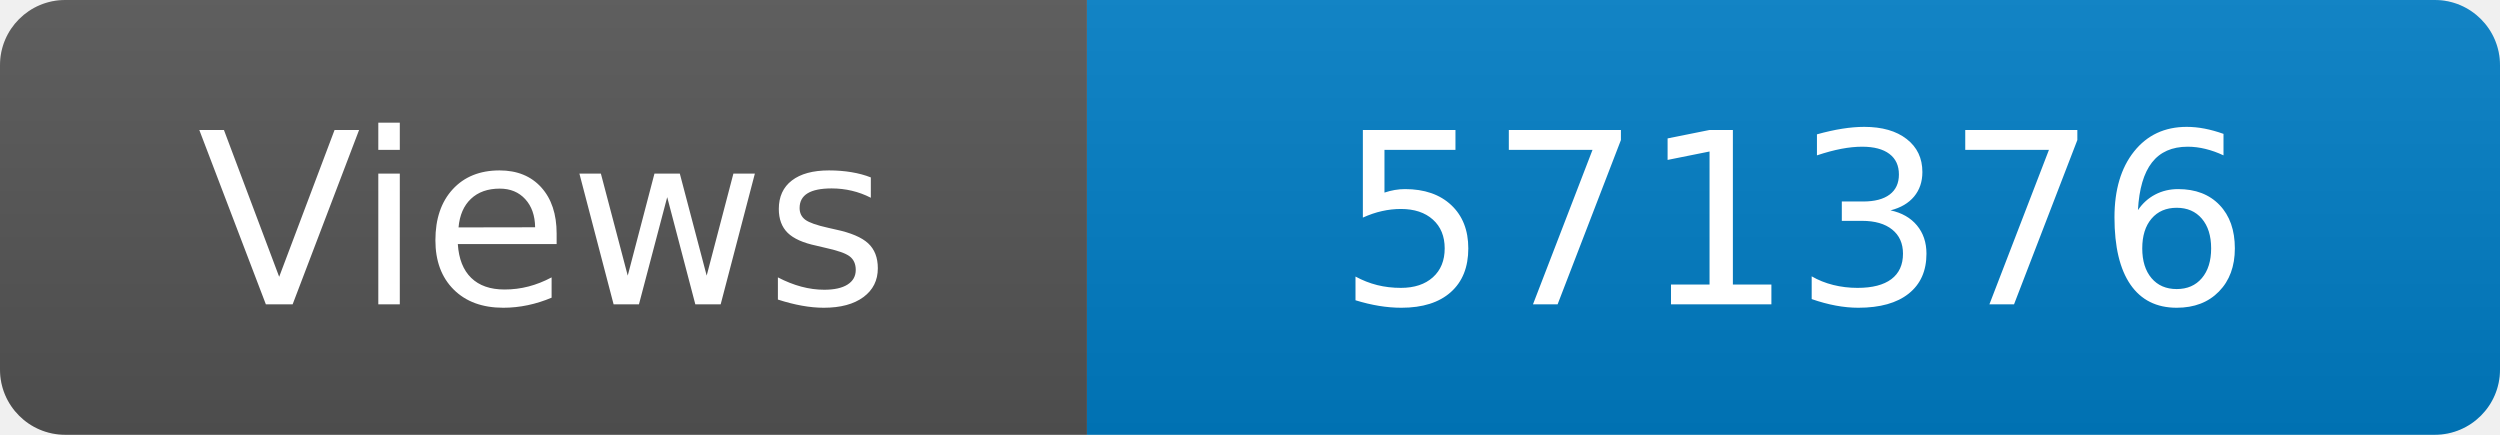
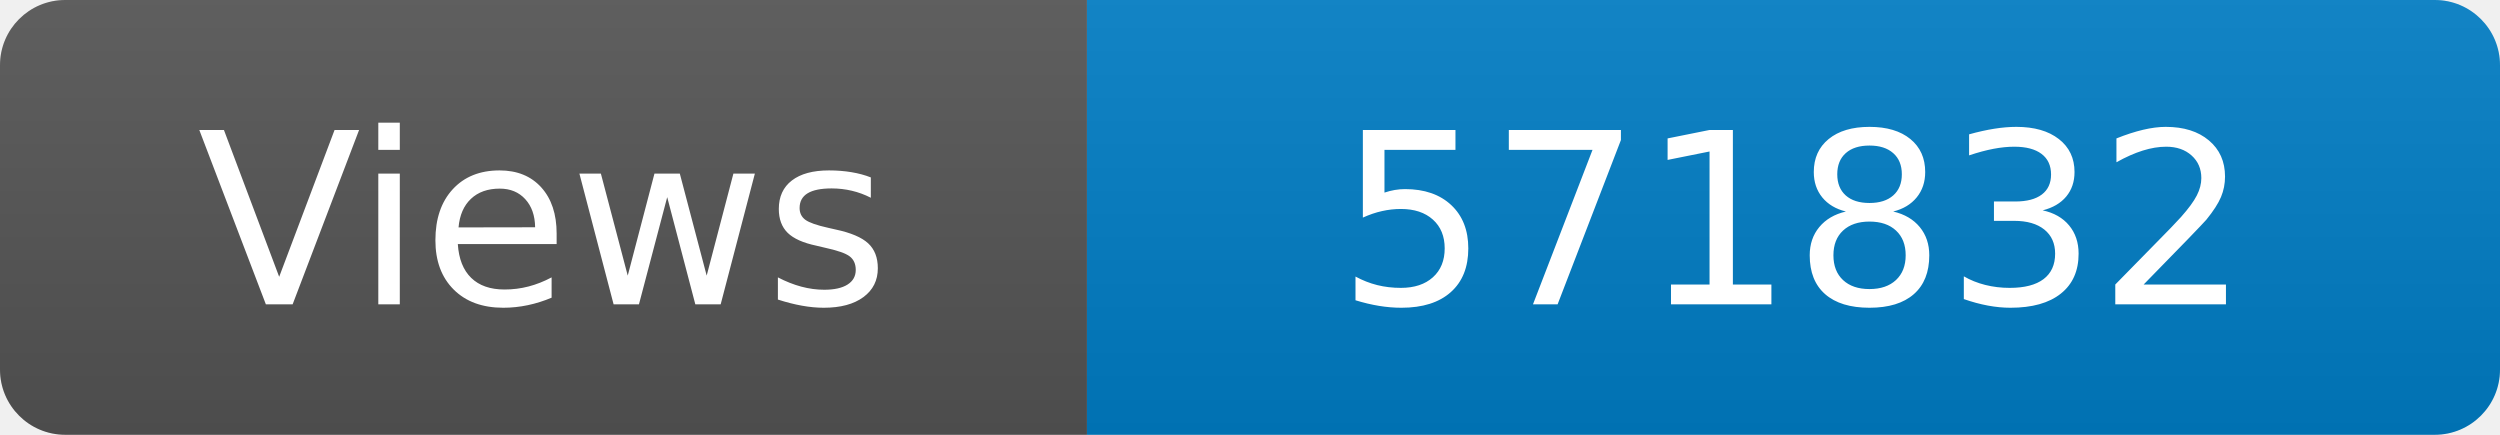
<svg xmlns="http://www.w3.org/2000/svg" width="115" height="20" role="img" aria-label="Maintained?: yes">
  <linearGradient id="s" x2="0" y2="100%">
    <stop offset="0" stop-color="#bbb" stop-opacity=".1" />
    <stop offset="1" stop-opacity=".1" />
  </linearGradient>
  <clipPath id="r">
    <rect width="115" height="20" rx="3" fill="#fff" />
  </clipPath>
  <g clip-path="url(#r)">
    <rect width="50" height="20" fill="#555" />
    <rect x="50" width="160" height="20" fill="#007ec6" />
    <rect width="115" height="20" fill="url(#s)" />
  </g>
  <g fill="#fff" text-anchor="middle" font-family="Verdana,Geneva,DejaVu Sans,sans-serif" font-size="110">
    <text x="250" y="140" transform="scale(.1)" fill="#fff">Views</text>
-     <text x="825" y="140" transform="scale(.1)" fill="#fff">571376</text>
+     <text x="825" y="140" transform="scale(.1)" fill="#fff">571832</text>
  </g>
</svg>
